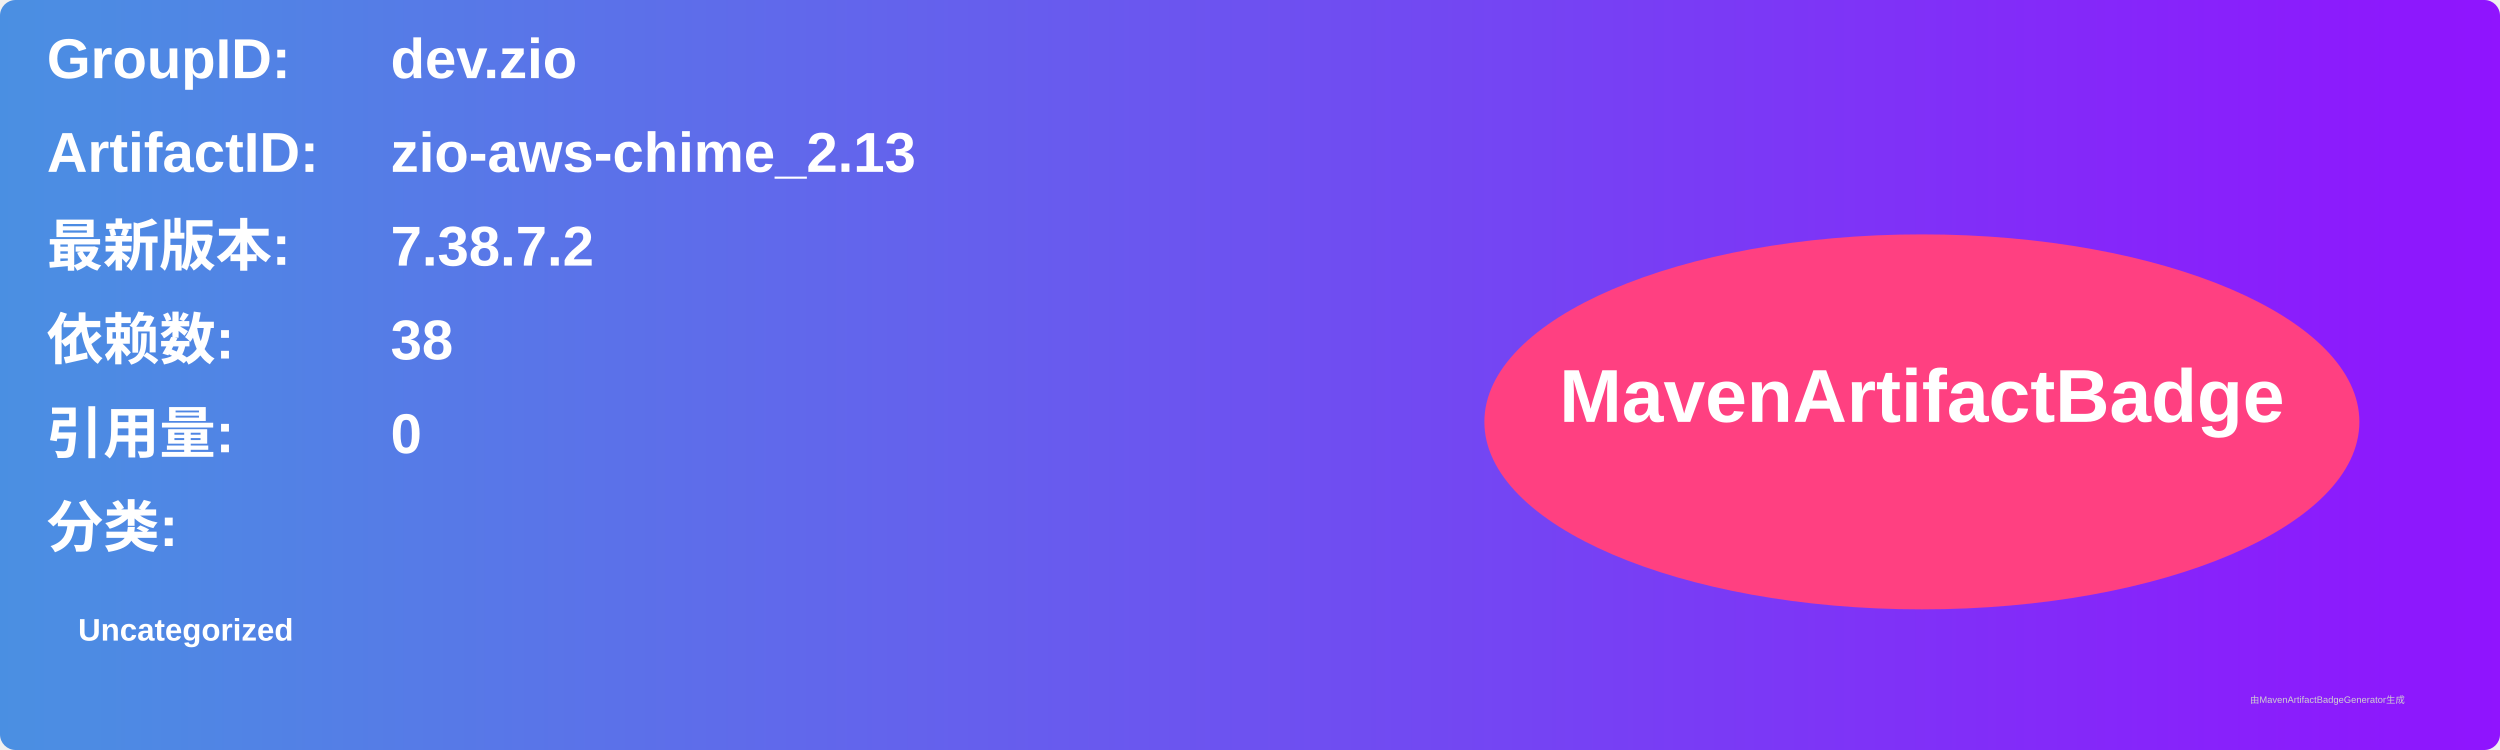
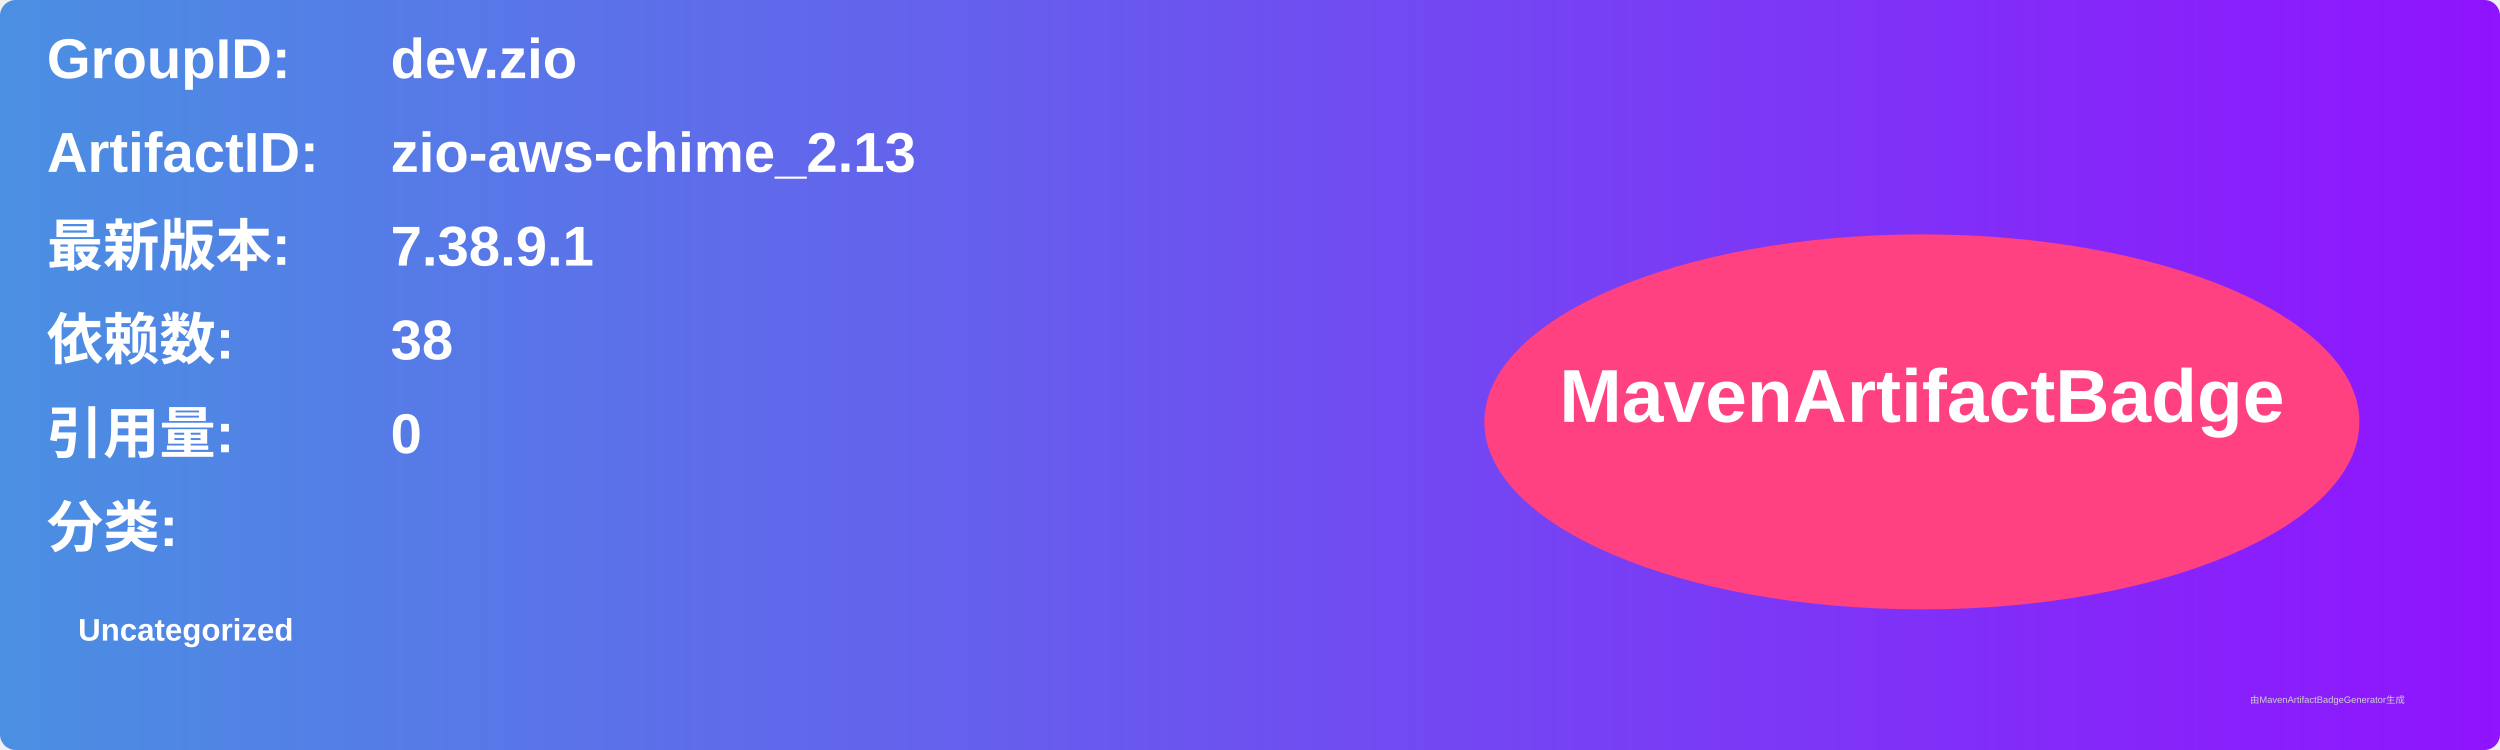
<svg xmlns="http://www.w3.org/2000/svg" width="800" height="240" viewBox="0 0 800 240">
  <linearGradient id="grad" x1="0%" y1="0%" x2="100%" y2="0%">
    <stop offset="0%" stop-color="#4a90e2" />
    <stop offset="100%" stop-color="#9013fe" />
  </linearGradient>
  <rect width="100%" height="100%" rx="5" ry="5" fill="url(#grad)" />
  <g transform="translate(15, 15)">
    <text x="0" y="10" font-family="Arial" font-size="18" fill="white" font-weight="bold" width="260">GroupID:</text>
    <text x="110" y="10" font-family="Arial" font-size="18" fill="white" font-weight="bold" width="460">dev.zio</text>
    <text x="0" y="40" font-family="Arial" font-size="18" fill="white" font-weight="bold" width="260">ArtifactID:</text>
    <text x="110" y="40" font-family="Arial" font-size="18" fill="white" font-weight="bold" width="460">zio-aws-chime_2.13</text>
    <text x="0" y="70" font-family="Arial" font-size="18" fill="white" font-weight="bold">最新版本:</text>
    <text x="110" y="70" font-family="Arial" font-size="18" fill="white" font-weight="bold">
-       <tspan font-weight="bold">7.38.7.2</tspan>
+       <tspan font-weight="bold">7.38.9.1</tspan>
    </text>
    <text x="0" y="100" font-family="Arial" font-size="18" fill="white" font-weight="bold">依赖数: </text>
    <text x="110" y="100" font-family="Arial" font-size="18" fill="white">
      <tspan font-weight="bold">38</tspan>
    </text>
    <text x="0" y="130" font-family="Arial" font-size="18" fill="white" font-weight="bold">引用量: </text>
    <text x="110" y="130" font-family="Arial" font-size="18" fill="white">
      <tspan font-weight="bold">0</tspan>
    </text>
    <text x="0" y="160" font-family="Arial" font-size="18" fill="white" font-weight="bold">分类:</text>
    <text x="10" y="190" font-family="Arial" font-size="10" fill="white">
      <tspan font-weight="bold">Uncategorized</tspan>
    </text>
    <ellipse cx="600" cy="120" rx="140" ry="60" fill="#ff4081" />
    <text x="600" y="120" text-anchor="middle" font-family="Arial" font-size="24" fill="white" font-weight="bold">MavenArtifactBadge</text>
  </g>
  <text x="720" y="225" font-family="Arial" font-size="3" fill="#d0d0d0">由MavenArtifactBadgeGenerator生成</text>
</svg>
